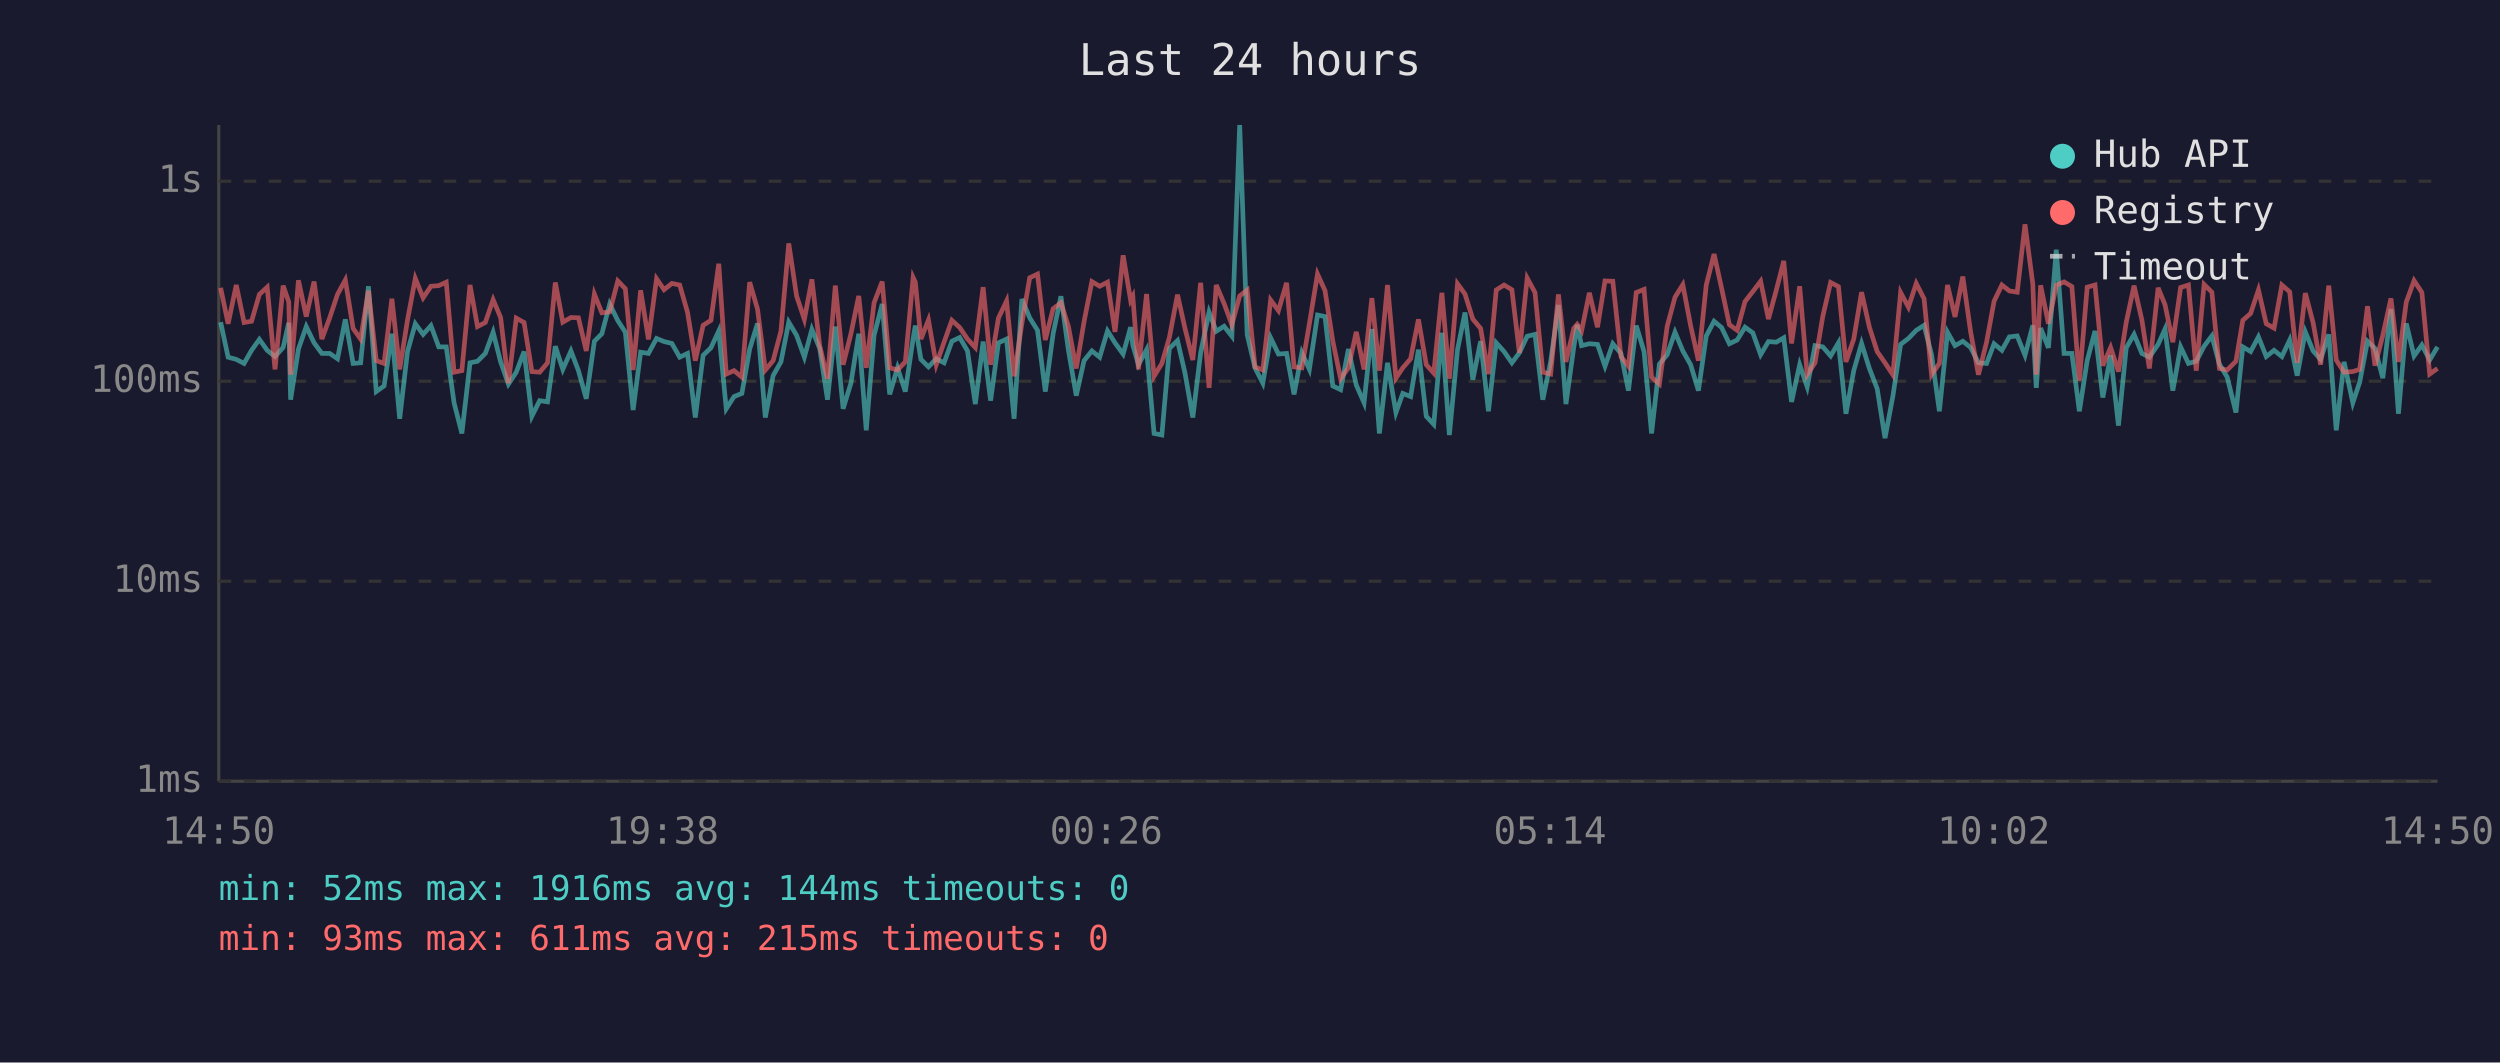
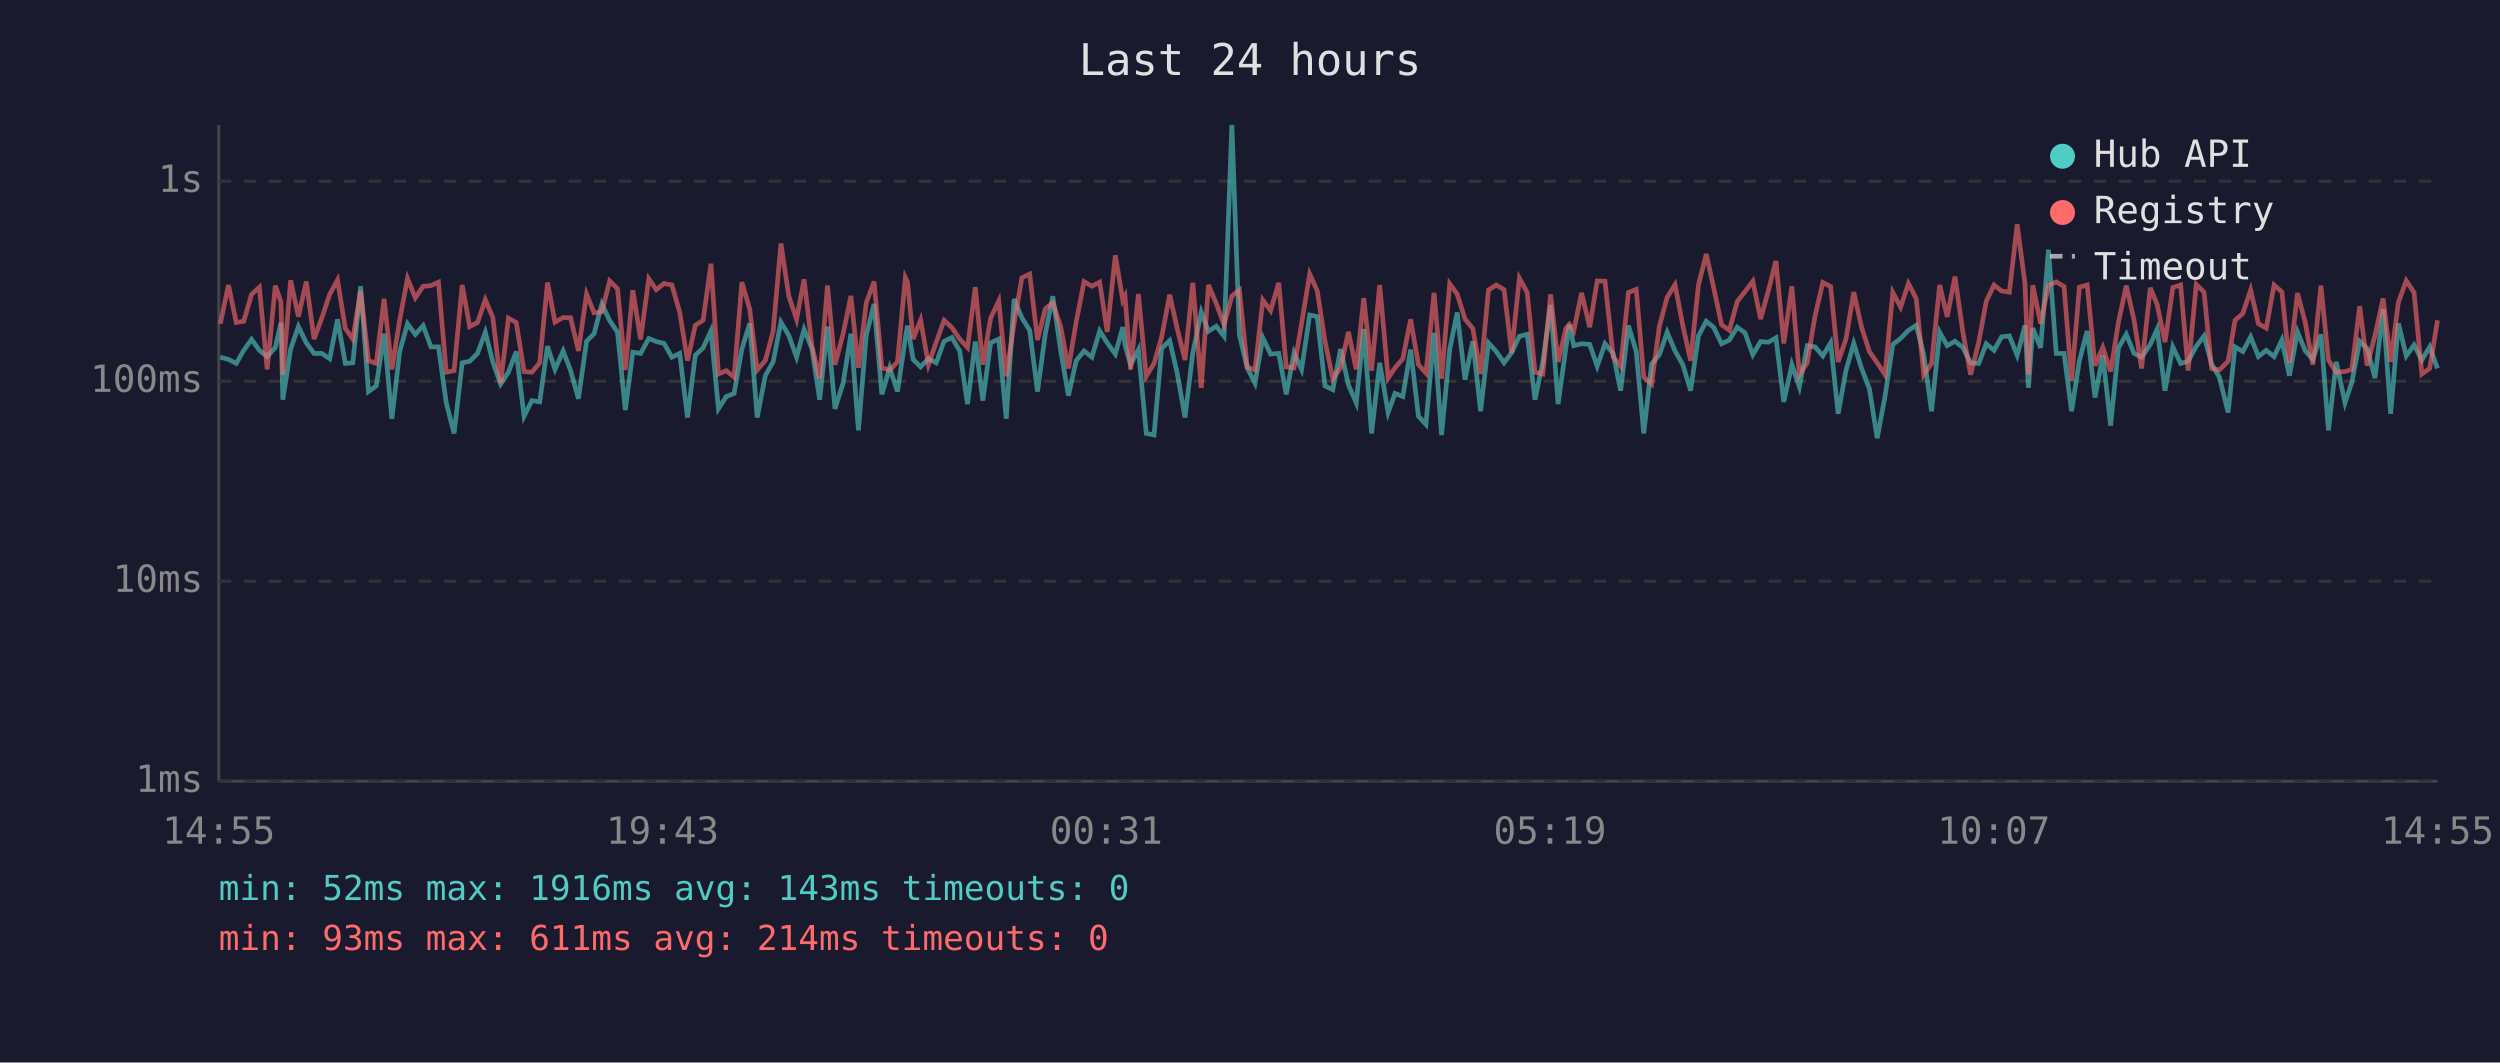
<svg xmlns="http://www.w3.org/2000/svg" viewBox="0 0 800 340" font-family="monospace" font-size="12">
  <rect width="800" height="340" fill="#1a1a2e" />
  <text x="400" y="24" fill="#e0e0e0" font-size="14" text-anchor="middle">Last 24 hours</text>
  <line x1="70" y1="40" x2="70" y2="250" stroke="#444" stroke-width="1" />
  <line x1="70" y1="250" x2="780" y2="250" stroke="#444" stroke-width="1" />
  <line x1="70" y1="250" x2="780" y2="250" stroke="#333" stroke-width="1" stroke-dasharray="4" />
  <text x="65" y="250" fill="#888" text-anchor="end" dominant-baseline="middle">1ms</text>
  <line x1="70" y1="186" x2="780" y2="186" stroke="#333" stroke-width="1" stroke-dasharray="4" />
  <text x="65" y="186" fill="#888" text-anchor="end" dominant-baseline="middle">10ms</text>
  <line x1="70" y1="122" x2="780" y2="122" stroke="#333" stroke-width="1" stroke-dasharray="4" />
  <text x="65" y="122" fill="#888" text-anchor="end" dominant-baseline="middle">100ms</text>
  <line x1="70" y1="58" x2="780" y2="58" stroke="#333" stroke-width="1" stroke-dasharray="4" />
  <text x="65" y="58" fill="#888" text-anchor="end" dominant-baseline="middle">1s</text>
-   <text x="70" y="270" fill="#888" text-anchor="middle">14:50</text>
-   <text x="212" y="270" fill="#888" text-anchor="middle">19:38</text>
-   <text x="354" y="270" fill="#888" text-anchor="middle">00:26</text>
-   <text x="496" y="270" fill="#888" text-anchor="middle">05:14</text>
-   <text x="638" y="270" fill="#888" text-anchor="middle">10:02</text>
-   <text x="780" y="270" fill="#888" text-anchor="middle">14:50</text>
-   <polyline points="70.6,103.1 73.0,114.3 75.6,115.0 78.1,116.3 80.5,112.1 83.0,108.6 85.5,112.1 88.0,114.1 90.6,111.2 92.4,103.3 93.0,127.9 95.5,111.7 98.0,104.5 100.5,109.7 103.0,113.1 105.5,113.1 108.0,114.8 110.5,102.2 113.0,116.3 115.4,116.1 117.9,91.6 120.4,125.3 122.9,123.5 125.4,106.8 127.9,134.0 130.4,112.5 132.9,103.6 135.4,107.0 137.9,104.2 140.4,111.0 142.8,111.0 145.3,128.9 147.8,138.7 150.4,116.1 152.8,115.6 155.3,113.1 157.8,106.3 160.2,115.8 162.7,122.9 165.2,119.1 167.7,112.5 170.2,133.2 172.7,128.2 175.2,128.6 177.7,110.8 180.1,118.2 182.7,112.3 185.1,118.6 187.6,127.6 190.2,109.2 192.6,106.8 195.1,97.3 197.7,102.6 200.1,106.3 202.6,131.2 205.0,112.7 207.5,113.1 210.1,108.3 212.5,109.3 215.0,109.9 217.5,114.3 220.0,113.1 222.5,133.6 225.0,113.7 227.5,111.3 230.0,105.9 232.4,130.8 234.9,126.9 237.4,125.9 239.9,111.7 242.4,103.5 244.9,133.6 247.4,120.2 249.9,115.8 252.4,103.1 254.9,107.3 257.4,114.3 259.8,105.4 262.3,111.5 264.8,127.9 267.3,104.5 269.8,130.8 272.3,122.6 274.8,106.8 277.2,137.7 279.7,107.3 282.3,97.3 284.7,126.2 287.2,117.7 289.7,125.3 292.2,108.3 292.9,104.2 294.7,115.0 297.1,117.4 299.6,114.8 302.1,116.1 304.6,109.2 307.1,108.0 309.6,112.3 312.1,129.3 314.6,109.3 317.0,128.2 319.5,109.7 322.1,108.5 324.5,134.0 327.0,95.7 329.5,101.7 332.0,105.7 334.5,125.3 337.0,106.8 339.5,94.8 341.9,112.1 344.4,126.6 346.9,115.4 349.4,112.3 351.9,114.3 354.4,105.9 356.8,109.7 359.4,113.3 361.8,104.7 362.5,110.4 364.3,116.7 366.9,111.9 369.3,138.7 371.8,139.2 374.2,111.5 376.8,109.0 379.2,119.4 381.7,133.6 384.2,112.9 386.9,99.9 389.2,106.0 391.7,104.4 394.2,107.6 396.7,40.0 399.1,107.1 401.6,117.7 404.1,122.6 406.6,108.1 409.1,113.3 411.7,113.1 414.1,126.2 416.6,112.9 419.0,118.2 421.6,100.8 424.0,101.3 426.5,123.5 429.0,124.7 431.5,111.7 434.0,123.2 436.5,128.9 439.0,105.3 441.4,138.7 444.0,116.1 446.7,132.0 448.9,125.9 451.4,126.9 453.9,111.9 456.4,133.2 458.8,135.8 461.4,106.5 463.8,139.2 466.4,111.9 468.8,100.0 471.3,121.5 473.8,109.2 476.3,131.6 478.8,109.7 481.3,112.5 483.8,116.1 486.2,112.9 488.7,107.6 491.2,107.0 493.7,127.9 496.2,115.8 498.7,97.6 501.1,129.3 503.6,111.2 504.7,103.9 506.1,110.6 508.6,110.0 511.2,110.2 513.6,117.2 516.1,110.0 518.7,113.1 521.1,125.0 523.6,104.2 526.1,112.5 528.5,138.7 531.0,116.5 533.5,113.5 536.0,106.3 538.5,112.3 541.0,116.7 543.5,125.0 546.0,107.5 548.5,102.8 550.9,104.8 553.4,110.0 555.9,108.8 558.4,104.7 560.9,106.5 563.4,113.5 565.9,109.3 568.4,109.5 570.8,108.1 573.3,128.6 575.9,116.7 578.3,123.8 580.8,110.6 583.3,111.0 585.8,113.9 588.3,109.7 590.7,132.4 593.2,118.6 595.7,109.9 598.2,117.9 600.7,124.4 603.2,140.2 605.7,126.9 608.2,110.2 610.7,108.3 613.2,105.7 615.7,104.1 618.1,113.5 620.6,131.6 623.2,106.3 625.6,110.6 628.1,109.2 630.6,111.2 633.1,116.1 635.7,116.3 638.1,110.0 640.6,112.1 643.0,107.8 645.5,107.5 648.0,113.7 650.5,104.1 651.6,124.1 653.0,105.0 655.5,111.3 658.0,79.9 660.5,113.1 663.0,113.1 665.4,131.6 667.9,115.4 670.4,105.9 672.9,127.2 675.4,113.7 677.9,136.2 680.4,111.3 682.9,107.0 685.4,113.1 687.8,114.3 690.6,110.2 692.8,105.3 695.3,125.0 697.8,111.0 700.3,116.3 702.8,115.6 705.3,110.8 707.8,107.5 710.2,116.5 712.7,120.7 715.5,132.0 717.7,111.0 720.2,112.5 722.7,107.8 725.2,114.1 727.7,112.1 730.2,114.1 732.7,108.8 735.1,120.2 737.7,106.2 740.2,112.3 742.6,115.0 745.2,107.0 747.6,137.7 750.1,115.8 752.9,128.9 755.1,122.3 757.6,109.2 760.0,111.5 762.5,121.0 765.1,98.9 767.5,132.4 770.0,103.5 772.5,113.9 775.0,110.4 777.5,115.2 780.0,111.0" fill="none" stroke="#4ecdc4" stroke-width="1.5" opacity="0.6" />
-   <polyline points="70.6,92.1 73.0,103.6 75.6,91.2 78.1,103.2 80.5,102.8 83.0,94.2 85.5,91.9 88.0,118.2 90.6,91.4 92.4,96.6 93.0,119.9 95.5,89.7 98.0,101.3 100.5,90.1 103.0,108.5 105.5,101.7 108.0,94.2 110.5,89.6 113.0,105.1 115.4,108.5 117.9,93.0 120.4,115.4 122.9,116.3 125.4,95.6 127.9,118.2 130.4,102.4 132.9,89.1 135.4,95.3 137.9,91.6 140.4,91.4 142.8,90.3 145.3,119.1 147.8,118.6 150.4,91.2 152.8,104.5 155.3,103.2 157.8,95.9 160.2,101.6 162.7,122.6 165.2,101.8 167.7,103.2 170.2,118.9 172.7,119.1 175.2,116.1 177.7,90.4 180.1,103.1 182.7,101.6 185.1,101.7 187.6,112.3 190.2,94.1 192.6,100.1 195.1,99.8 197.7,89.9 200.1,92.4 202.6,118.4 205.0,92.9 207.5,108.6 210.1,89.2 212.5,92.7 215.0,90.7 217.5,91.2 220.0,99.9 222.5,115.4 225.0,104.1 227.5,102.5 230.0,84.4 232.4,119.7 234.9,118.6 237.4,120.7 239.9,90.3 242.4,98.9 244.9,118.4 247.4,115.4 249.9,106.0 252.4,77.9 254.9,94.7 257.4,102.2 259.8,89.4 262.3,110.6 264.8,121.2 267.3,91.4 269.8,116.7 272.3,106.8 274.8,94.7 277.2,117.7 279.7,96.9 282.3,90.1 284.7,117.7 287.2,118.4 289.7,115.8 292.2,88.8 292.9,90.3 294.7,108.5 297.1,102.4 299.6,116.7 302.1,109.5 304.6,102.5 307.1,104.8 309.6,108.5 312.1,111.2 314.6,91.9 317.0,116.7 319.5,101.8 322.1,96.3 324.5,120.4 327.0,103.5 329.5,88.9 332.0,87.7 334.5,108.8 337.0,98.8 339.5,96.9 341.9,104.5 344.4,117.9 346.9,102.9 349.4,90.1 351.9,91.6 354.4,90.3 356.8,106.2 359.4,81.7 361.8,96.1 362.5,94.8 364.3,118.2 366.9,94.1 369.3,120.4 371.8,116.3 374.2,108.0 376.8,94.3 379.2,105.1 381.7,115.2 384.2,90.5 386.9,124.1 389.2,91.2 391.7,97.1 394.2,103.9 396.7,94.7 399.1,92.8 401.6,117.4 404.1,118.4 406.6,96.0 409.1,99.4 411.7,90.5 414.1,117.4 416.6,117.7 419.0,103.6 421.6,87.7 424.0,93.0 426.5,109.2 429.0,121.2 431.5,117.7 434.0,106.2 436.5,118.2 439.0,95.4 441.4,118.6 444.0,91.2 446.7,121.0 448.9,117.7 451.4,114.8 453.9,102.2 456.4,116.7 458.8,119.4 461.4,93.7 463.8,121.2 466.4,90.8 468.8,94.1 471.3,102.1 473.8,105.1 476.3,119.7 478.8,92.8 481.3,91.2 483.8,92.7 486.2,112.9 488.7,89.0 491.2,93.6 493.7,119.1 496.2,119.7 498.7,94.2 501.1,115.8 503.6,105.1 504.7,103.8 506.1,105.9 508.6,93.7 511.2,104.7 513.6,89.9 516.1,90.0 518.7,114.1 521.1,117.2 523.6,93.6 526.1,92.6 528.5,120.7 531.0,122.9 533.5,104.4 536.0,95.1 538.5,91.1 541.0,104.2 543.5,115.4 546.0,91.2 548.5,81.3 550.9,92.2 553.4,103.9 555.9,105.7 558.4,96.5 560.9,93.3 563.4,90.0 565.9,102.1 568.4,92.9 570.8,83.5 573.3,109.9 575.9,91.6 578.3,119.9 580.8,116.1 583.3,101.2 585.8,90.4 588.3,91.7 590.7,115.8 593.2,108.5 595.7,93.5 598.2,104.7 600.7,112.5 603.2,116.1 605.7,119.9 608.2,93.6 610.7,98.3 613.2,90.7 615.7,95.6 618.1,119.9 620.6,116.3 623.2,91.2 625.6,101.4 628.1,88.5 630.6,106.2 633.1,119.9 635.7,109.5 638.1,96.4 640.6,91.2 643.0,93.1 645.5,93.5 648.0,71.8 650.5,90.9 651.6,119.9 653.0,91.3 655.5,103.6 658.0,91.3 660.5,90.2 663.0,91.7 665.4,121.8 667.9,91.9 670.4,91.2 672.9,117.0 675.4,111.2 677.9,118.9 680.4,103.1 682.9,91.4 685.4,102.4 687.8,117.9 690.6,92.1 692.8,97.5 695.3,109.5 697.8,92.0 700.3,91.2 702.8,118.6 705.3,91.0 707.8,93.5 710.2,117.9 712.7,118.4 715.5,115.6 717.7,102.5 720.2,100.3 722.7,92.8 725.2,103.6 727.7,105.0 730.2,91.2 732.7,93.4 735.1,116.1 737.7,93.8 740.2,103.3 742.6,116.7 745.2,91.4 747.6,115.2 750.1,119.1 752.9,118.9 755.1,118.2 757.6,98.0 760.0,117.0 762.5,107.3 765.1,95.5 767.5,115.8 770.0,96.7 772.5,89.8 775.0,93.6 777.5,119.7 780.0,117.9" fill="none" stroke="#ff6b6b" stroke-width="1.5" opacity="0.6" />
+   <text x="70" y="270" fill="#888" text-anchor="middle">14:55</text>
+   <text x="212" y="270" fill="#888" text-anchor="middle">19:43</text>
+   <text x="354" y="270" fill="#888" text-anchor="middle">00:31</text>
+   <text x="496" y="270" fill="#888" text-anchor="middle">05:19</text>
+   <text x="638" y="270" fill="#888" text-anchor="middle">10:07</text>
+   <text x="780" y="270" fill="#888" text-anchor="middle">14:55</text>
+   <polyline points="70.5,114.3 73.1,115.0 75.6,116.3 78.0,112.1 80.5,108.6 83.0,112.1 85.5,114.1 88.1,111.2 89.9,103.3 90.5,127.9 93.0,111.7 95.5,104.5 98.0,109.7 100.5,113.1 103.0,113.1 105.5,114.8 108.0,102.2 110.5,116.3 112.9,116.1 115.4,91.6 117.9,125.3 120.4,123.5 122.9,106.8 125.4,134.0 127.9,112.5 130.4,103.6 132.9,107.0 135.4,104.2 137.9,111.0 140.3,111.0 142.8,128.9 145.3,138.7 147.9,116.1 150.3,115.6 152.8,113.1 155.3,106.3 157.7,115.8 160.2,122.9 162.7,119.1 165.2,112.5 167.7,133.2 170.2,128.2 172.7,128.6 175.2,110.8 177.6,118.2 180.2,112.3 182.6,118.6 185.1,127.6 187.7,109.2 190.1,106.8 192.6,97.3 195.1,102.6 197.6,106.3 200.1,131.2 202.5,112.7 205.0,113.1 207.6,108.3 210.0,109.3 212.5,109.9 215.0,114.3 217.5,113.1 220.0,133.6 222.5,113.7 225.0,111.3 227.5,105.9 229.9,130.8 232.4,126.9 234.9,125.9 237.4,111.7 239.9,103.5 242.3,133.6 244.9,120.2 247.4,115.8 249.9,103.1 252.4,107.3 254.9,114.3 257.3,105.4 259.8,111.5 262.3,127.9 264.8,104.5 267.2,130.8 269.8,122.6 272.3,106.8 274.7,137.7 277.2,107.3 279.7,97.3 282.2,126.2 284.7,117.7 287.2,125.3 289.7,108.3 290.4,104.2 292.2,115.0 294.6,117.4 297.1,114.8 299.6,116.1 302.1,109.2 304.6,108.0 307.1,112.3 309.6,129.3 312.1,109.3 314.5,128.2 317.0,109.7 319.6,108.5 322.0,134.0 324.5,95.7 327.0,101.7 329.5,105.7 332.0,125.3 334.5,106.8 336.9,94.8 339.4,112.1 341.9,126.6 344.4,115.4 346.9,112.3 349.4,114.3 351.9,105.9 354.3,109.7 356.9,113.3 359.3,104.7 360.0,110.4 361.8,116.7 364.3,111.9 366.8,138.7 369.3,139.2 371.7,111.5 374.3,109.0 376.7,119.4 379.2,133.6 381.7,112.9 384.4,99.9 386.7,106.0 389.2,104.4 391.7,107.6 394.2,40.0 396.6,107.1 399.1,117.7 401.6,122.6 404.1,108.1 406.6,113.3 409.2,113.1 411.6,126.2 414.1,112.9 416.5,118.2 419.1,100.8 421.5,101.3 424.0,123.5 426.5,124.7 429.0,111.7 431.5,123.2 434.0,128.9 436.4,105.3 438.9,138.7 441.5,116.1 444.2,132.0 446.4,125.9 448.9,126.9 451.4,111.9 453.9,133.2 456.3,135.8 458.9,106.5 461.3,139.2 463.9,111.9 466.3,100.0 468.8,121.5 471.3,109.2 473.8,131.6 476.3,109.7 478.8,112.5 481.3,116.1 483.7,112.9 486.2,107.6 488.7,107.0 491.2,127.9 493.7,115.8 496.2,97.6 498.6,129.3 501.1,111.2 502.2,103.9 503.6,110.6 506.1,110.0 508.7,110.2 511.1,117.2 513.6,110.0 516.2,113.1 518.6,125.0 521.1,104.2 523.6,112.5 526.0,138.7 528.5,116.5 531.0,113.5 533.5,106.3 536.0,112.3 538.5,116.7 541.0,125.0 543.5,107.5 546.0,102.8 548.4,104.8 550.9,110.0 553.4,108.8 555.9,104.7 558.4,106.5 560.9,113.5 563.4,109.3 565.9,109.5 568.3,108.1 570.8,128.6 573.4,116.7 575.8,123.8 578.3,110.6 580.8,111.0 583.3,113.9 585.8,109.7 588.2,132.4 590.7,118.6 593.2,109.9 595.7,117.9 598.2,124.4 600.7,140.2 603.2,126.9 605.7,110.2 608.2,108.3 610.7,105.7 613.2,104.1 615.6,113.5 618.1,131.6 620.7,106.3 623.1,110.6 625.6,109.2 628.1,111.2 630.6,116.1 633.2,116.3 635.6,110.0 638.1,112.1 640.5,107.8 643.0,107.5 645.5,113.7 648.0,104.1 649.1,124.1 650.5,105.0 653.0,111.3 655.5,79.9 658.0,113.1 660.5,113.1 662.9,131.6 665.4,115.4 667.9,105.9 670.4,127.2 672.9,113.7 675.4,136.2 677.9,111.3 680.4,107.0 682.9,113.1 685.3,114.3 688.1,110.2 690.3,105.3 692.8,125.0 695.3,111.0 697.8,116.3 700.2,115.6 702.8,110.8 705.3,107.5 707.7,116.5 710.2,120.7 713.0,132.0 715.2,111.0 717.7,112.5 720.2,107.8 722.7,114.1 725.2,112.1 727.7,114.1 730.2,108.8 732.6,120.2 735.2,106.2 737.7,112.3 740.1,115.0 742.7,107.0 745.1,137.7 747.6,115.8 750.4,128.9 752.6,122.3 755.1,109.2 757.5,111.5 760.0,121.0 762.6,98.9 765.0,132.4 767.5,103.5 770.0,113.9 772.5,110.4 775.0,115.2 777.5,111.0 780.0,117.9" fill="none" stroke="#4ecdc4" stroke-width="1.5" opacity="0.6" />
+   <polyline points="70.5,103.6 73.1,91.2 75.6,103.2 78.0,102.8 80.5,94.2 83.0,91.9 85.5,118.2 88.1,91.4 89.9,96.6 90.5,119.9 93.0,89.7 95.5,101.3 98.0,90.1 100.5,108.5 103.0,101.7 105.5,94.2 108.0,89.6 110.5,105.1 112.9,108.5 115.4,93.0 117.9,115.4 120.4,116.3 122.9,95.6 125.4,118.2 127.9,102.4 130.4,89.1 132.9,95.3 135.4,91.6 137.9,91.4 140.3,90.3 142.8,119.1 145.3,118.6 147.9,91.2 150.3,104.5 152.8,103.2 155.3,95.9 157.7,101.6 160.2,122.6 162.7,101.8 165.2,103.2 167.7,118.9 170.2,119.1 172.7,116.1 175.2,90.4 177.6,103.1 180.2,101.6 182.6,101.7 185.1,112.3 187.7,94.1 190.1,100.1 192.6,99.8 195.1,89.9 197.6,92.4 200.1,118.4 202.5,92.9 205.0,108.6 207.6,89.2 210.0,92.7 212.5,90.7 215.0,91.2 217.5,99.9 220.0,115.4 222.5,104.1 225.0,102.5 227.5,84.4 229.9,119.7 232.4,118.6 234.9,120.7 237.4,90.3 239.9,98.9 242.3,118.4 244.9,115.4 247.4,106.0 249.9,77.9 252.4,94.7 254.9,102.2 257.3,89.4 259.8,110.6 262.3,121.2 264.8,91.4 267.2,116.7 269.8,106.8 272.3,94.7 274.7,117.7 277.2,96.9 279.7,90.1 282.2,117.7 284.7,118.4 287.2,115.8 289.7,88.8 290.4,90.3 292.2,108.5 294.6,102.4 297.1,116.7 299.6,109.5 302.1,102.5 304.6,104.8 307.1,108.5 309.6,111.2 312.1,91.9 314.5,116.7 317.0,101.8 319.6,96.3 322.0,120.4 324.5,103.5 327.0,88.9 329.5,87.7 332.0,108.8 334.5,98.8 336.9,96.9 339.4,104.5 341.9,117.9 344.4,102.9 346.9,90.1 349.4,91.6 351.9,90.3 354.3,106.2 356.9,81.7 359.3,96.1 360.0,94.8 361.8,118.2 364.3,94.1 366.8,120.4 369.3,116.3 371.7,108.0 374.3,94.3 376.7,105.1 379.2,115.2 381.7,90.5 384.4,124.1 386.7,91.2 389.2,97.1 391.7,103.9 394.2,94.7 396.6,92.8 399.1,117.4 401.6,118.4 404.1,96.0 406.6,99.4 409.2,90.5 411.6,117.4 414.1,117.7 416.5,103.6 419.1,87.7 421.5,93.0 424.0,109.2 426.5,121.2 429.0,117.7 431.5,106.2 434.0,118.2 436.4,95.4 438.9,118.6 441.5,91.2 444.2,121.0 446.4,117.7 448.9,114.8 451.4,102.2 453.9,116.7 456.3,119.4 458.9,93.7 461.3,121.2 463.9,90.8 466.3,94.1 468.8,102.1 471.3,105.1 473.8,119.7 476.3,92.8 478.8,91.2 481.3,92.7 483.7,112.9 486.2,89.0 488.7,93.6 491.2,119.1 493.7,119.7 496.2,94.2 498.6,115.8 501.1,105.1 502.2,103.8 503.6,105.9 506.1,93.7 508.7,104.7 511.1,89.9 513.6,90.0 516.2,114.1 518.6,117.2 521.1,93.6 523.6,92.6 526.0,120.7 528.5,122.9 531.0,104.4 533.5,95.1 536.0,91.1 538.5,104.2 541.0,115.4 543.5,91.2 546.0,81.3 548.4,92.2 550.9,103.9 553.4,105.7 555.9,96.5 558.4,93.3 560.9,90.0 563.4,102.1 565.9,92.9 568.3,83.5 570.8,109.9 573.4,91.6 575.8,119.9 578.3,116.1 580.8,101.2 583.3,90.4 585.8,91.7 588.2,115.8 590.7,108.5 593.2,93.5 595.7,104.7 598.2,112.5 600.7,116.1 603.2,119.9 605.7,93.6 608.2,98.3 610.7,90.7 613.2,95.6 615.6,119.9 618.1,116.3 620.7,91.2 623.1,101.4 625.6,88.5 628.1,106.2 630.6,119.9 633.2,109.5 635.6,96.4 638.1,91.2 640.5,93.1 643.0,93.5 645.5,71.8 648.0,90.9 649.1,119.9 650.5,91.3 653.0,103.6 655.5,91.3 658.0,90.2 660.5,91.7 662.9,121.8 665.4,91.9 667.9,91.2 670.4,117.0 672.9,111.2 675.4,118.9 677.9,103.1 680.4,91.4 682.9,102.4 685.3,117.9 688.1,92.1 690.3,97.5 692.8,109.5 695.3,92.0 697.8,91.2 700.2,118.6 702.8,91.0 705.3,93.5 707.7,117.9 710.2,118.4 713.0,115.6 715.2,102.5 717.7,100.3 720.2,92.8 722.7,103.6 725.2,105.0 727.7,91.2 730.2,93.4 732.6,116.1 735.2,93.8 737.7,103.3 740.1,116.7 742.7,91.4 745.1,115.2 747.6,119.1 750.4,118.9 752.6,118.2 755.1,98.0 757.5,117.0 760.0,107.3 762.6,95.5 765.0,115.8 767.5,96.7 770.0,89.8 772.5,93.6 775.0,119.7 777.5,117.9 780.0,102.5" fill="none" stroke="#ff6b6b" stroke-width="1.5" opacity="0.6" />
  <circle cx="660" cy="50" r="4" fill="#4ecdc4" />
  <text x="670" y="50" fill="#e0e0e0" dominant-baseline="middle">Hub API</text>
  <circle cx="660" cy="68" r="4" fill="#ff6b6b" />
  <text x="670" y="68" fill="#e0e0e0" dominant-baseline="middle">Registry</text>
  <line x1="656" y1="82" x2="664" y2="82" stroke="#e0e0e0" stroke-width="1.5" stroke-dasharray="4,3" opacity="0.7" />
  <text x="670" y="86" fill="#e0e0e0" dominant-baseline="middle">Timeout</text>
-   <text x="70" y="288" fill="#4ecdc4" font-size="11">min: 52ms  max: 1916ms  avg: 144ms  timeouts: 0</text>
-   <text x="70" y="304" fill="#ff6b6b" font-size="11">min: 93ms  max: 611ms  avg: 215ms  timeouts: 0</text>
+   <text x="70" y="288" fill="#4ecdc4" font-size="11">min: 52ms  max: 1916ms  avg: 143ms  timeouts: 0</text>
+   <text x="70" y="304" fill="#ff6b6b" font-size="11">min: 93ms  max: 611ms  avg: 214ms  timeouts: 0</text>
</svg>
